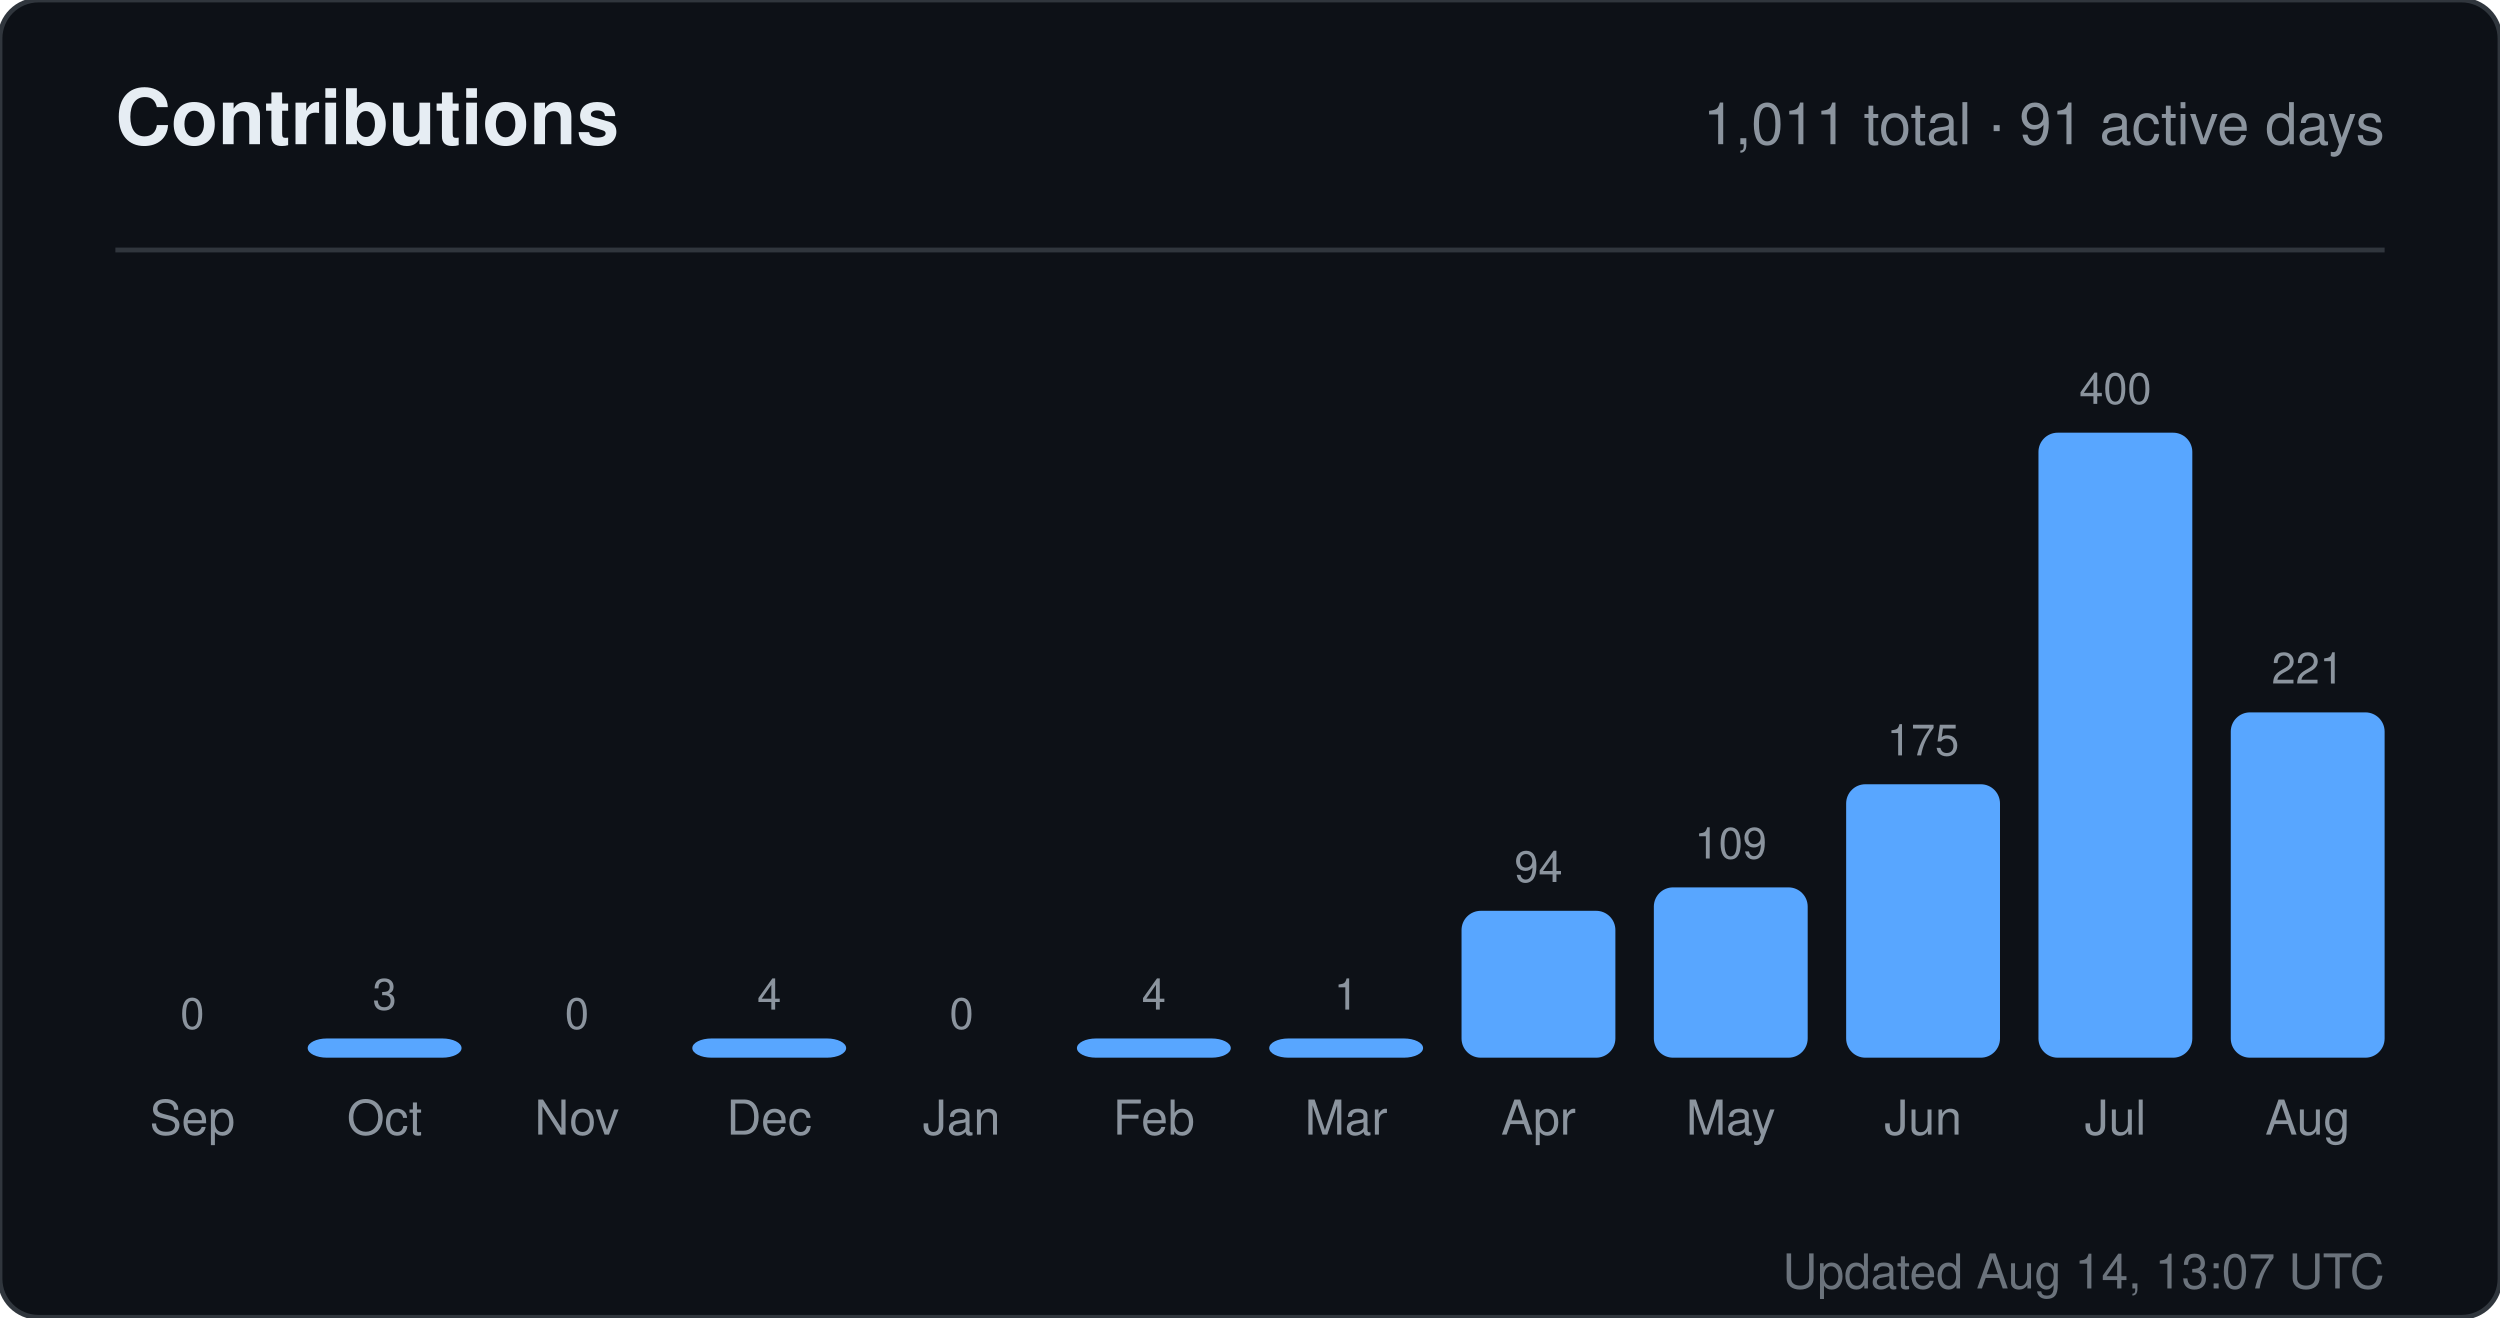
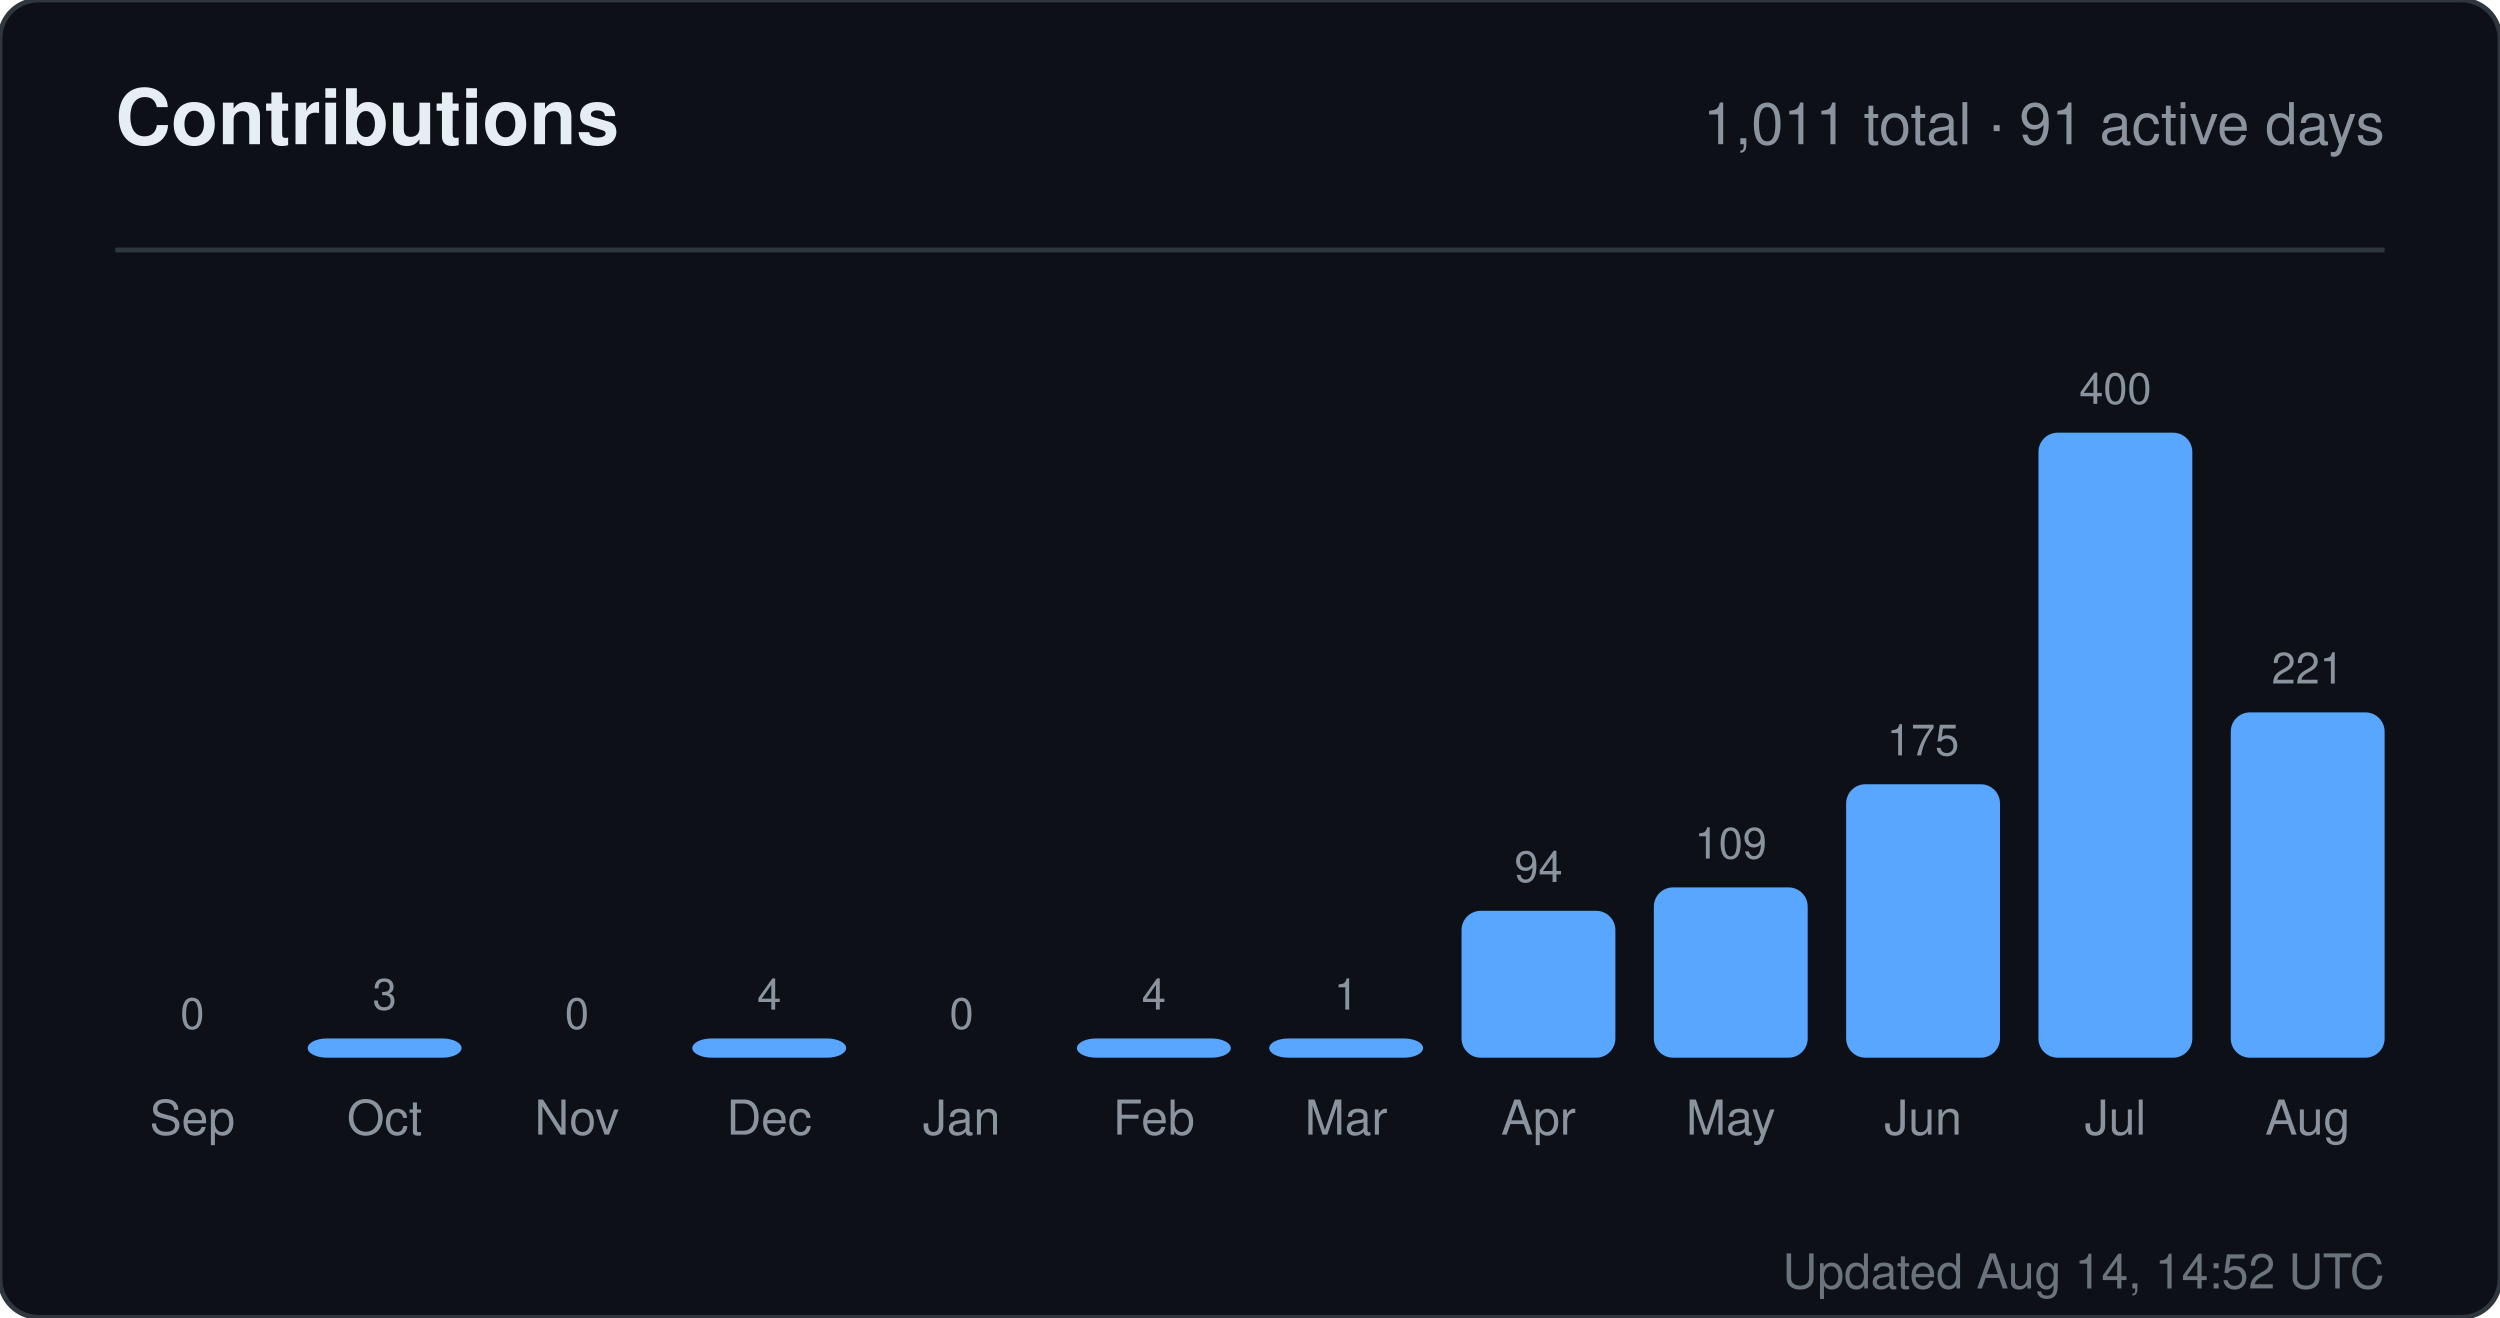
<svg xmlns="http://www.w3.org/2000/svg" width="520" height="274" viewBox="0 0 520 274" role="img" aria-label="Contributions for sandiirawan12">
  <rect width="520" height="274" rx="8" fill="#0d1117" stroke="#30363d" />
  <g font-family="-apple-system, BlinkMacSystemFont, Segoe UI, Helvetica, Arial, sans-serif">
    <text x="24" y="30" fill="#e6edf3" font-size="16" font-weight="700">Contributions</text>
    <text x="496" y="30" fill="#8b949e" font-size="12" text-anchor="end">1,011 total · 91 active days</text>
    <line x1="24" y1="52" x2="496" y2="52" stroke="#30363d" />
    <text x="40" y="214" fill="#8b949e" font-size="9" text-anchor="middle">0</text>
    <rect x="24" y="220" width="32" height="0" rx="4" fill="#58a6ff" />
    <text x="40" y="236" fill="#8b949e" font-size="10" text-anchor="middle">Sep</text>
    <text x="80" y="210" fill="#8b949e" font-size="9" text-anchor="middle">3</text>
    <rect x="64" y="216" width="32" height="4" rx="4" fill="#58a6ff" />
    <text x="80" y="236" fill="#8b949e" font-size="10" text-anchor="middle">Oct</text>
    <text x="120" y="214" fill="#8b949e" font-size="9" text-anchor="middle">0</text>
    <rect x="104" y="220" width="32" height="0" rx="4" fill="#58a6ff" />
    <text x="120" y="236" fill="#8b949e" font-size="10" text-anchor="middle">Nov</text>
    <text x="160" y="210" fill="#8b949e" font-size="9" text-anchor="middle">4</text>
    <rect x="144" y="216" width="32" height="4" rx="4" fill="#58a6ff" />
    <text x="160" y="236" fill="#8b949e" font-size="10" text-anchor="middle">Dec</text>
    <text x="200" y="214" fill="#8b949e" font-size="9" text-anchor="middle">0</text>
    <rect x="184" y="220" width="32" height="0" rx="4" fill="#58a6ff" />
    <text x="200" y="236" fill="#8b949e" font-size="10" text-anchor="middle">Jan</text>
    <text x="240" y="210" fill="#8b949e" font-size="9" text-anchor="middle">4</text>
    <rect x="224" y="216" width="32" height="4" rx="4" fill="#58a6ff" />
    <text x="240" y="236" fill="#8b949e" font-size="10" text-anchor="middle">Feb</text>
    <text x="280" y="210" fill="#8b949e" font-size="9" text-anchor="middle">1</text>
    <rect x="264" y="216" width="32" height="4" rx="4" fill="#58a6ff" />
    <text x="280" y="236" fill="#8b949e" font-size="10" text-anchor="middle">Mar</text>
    <text x="320" y="183.45" fill="#8b949e" font-size="9" text-anchor="middle">94</text>
    <rect x="304" y="189.45" width="32" height="30.55" rx="4" fill="#58a6ff" />
    <text x="320" y="236" fill="#8b949e" font-size="10" text-anchor="middle">Apr</text>
    <text x="360" y="178.575" fill="#8b949e" font-size="9" text-anchor="middle">109</text>
    <rect x="344" y="184.575" width="32" height="35.425" rx="4" fill="#58a6ff" />
    <text x="360" y="236" fill="#8b949e" font-size="10" text-anchor="middle">May</text>
    <text x="400" y="157.125" fill="#8b949e" font-size="9" text-anchor="middle">175</text>
    <rect x="384" y="163.125" width="32" height="56.875" rx="4" fill="#58a6ff" />
    <text x="400" y="236" fill="#8b949e" font-size="10" text-anchor="middle">Jun</text>
    <text x="440" y="84" fill="#8b949e" font-size="9" text-anchor="middle">400</text>
    <rect x="424" y="90" width="32" height="130" rx="4" fill="#58a6ff" />
    <text x="440" y="236" fill="#8b949e" font-size="10" text-anchor="middle">Jul</text>
    <text x="480" y="142.175" fill="#8b949e" font-size="9" text-anchor="middle">221</text>
    <rect x="464" y="148.175" width="32" height="71.825" rx="4" fill="#58a6ff" />
    <text x="480" y="236" fill="#8b949e" font-size="10" text-anchor="middle">Aug</text>
-     <text x="496" y="268" fill="#8b949e" font-size="10" text-anchor="end" opacity="0.75">Updated Aug 14, 13:07 UTC</text>
+     <text x="496" y="268" fill="#8b949e" font-size="10" text-anchor="end" opacity="0.75">Updated Aug 14, 14:52 UTC</text>
  </g>
</svg>
